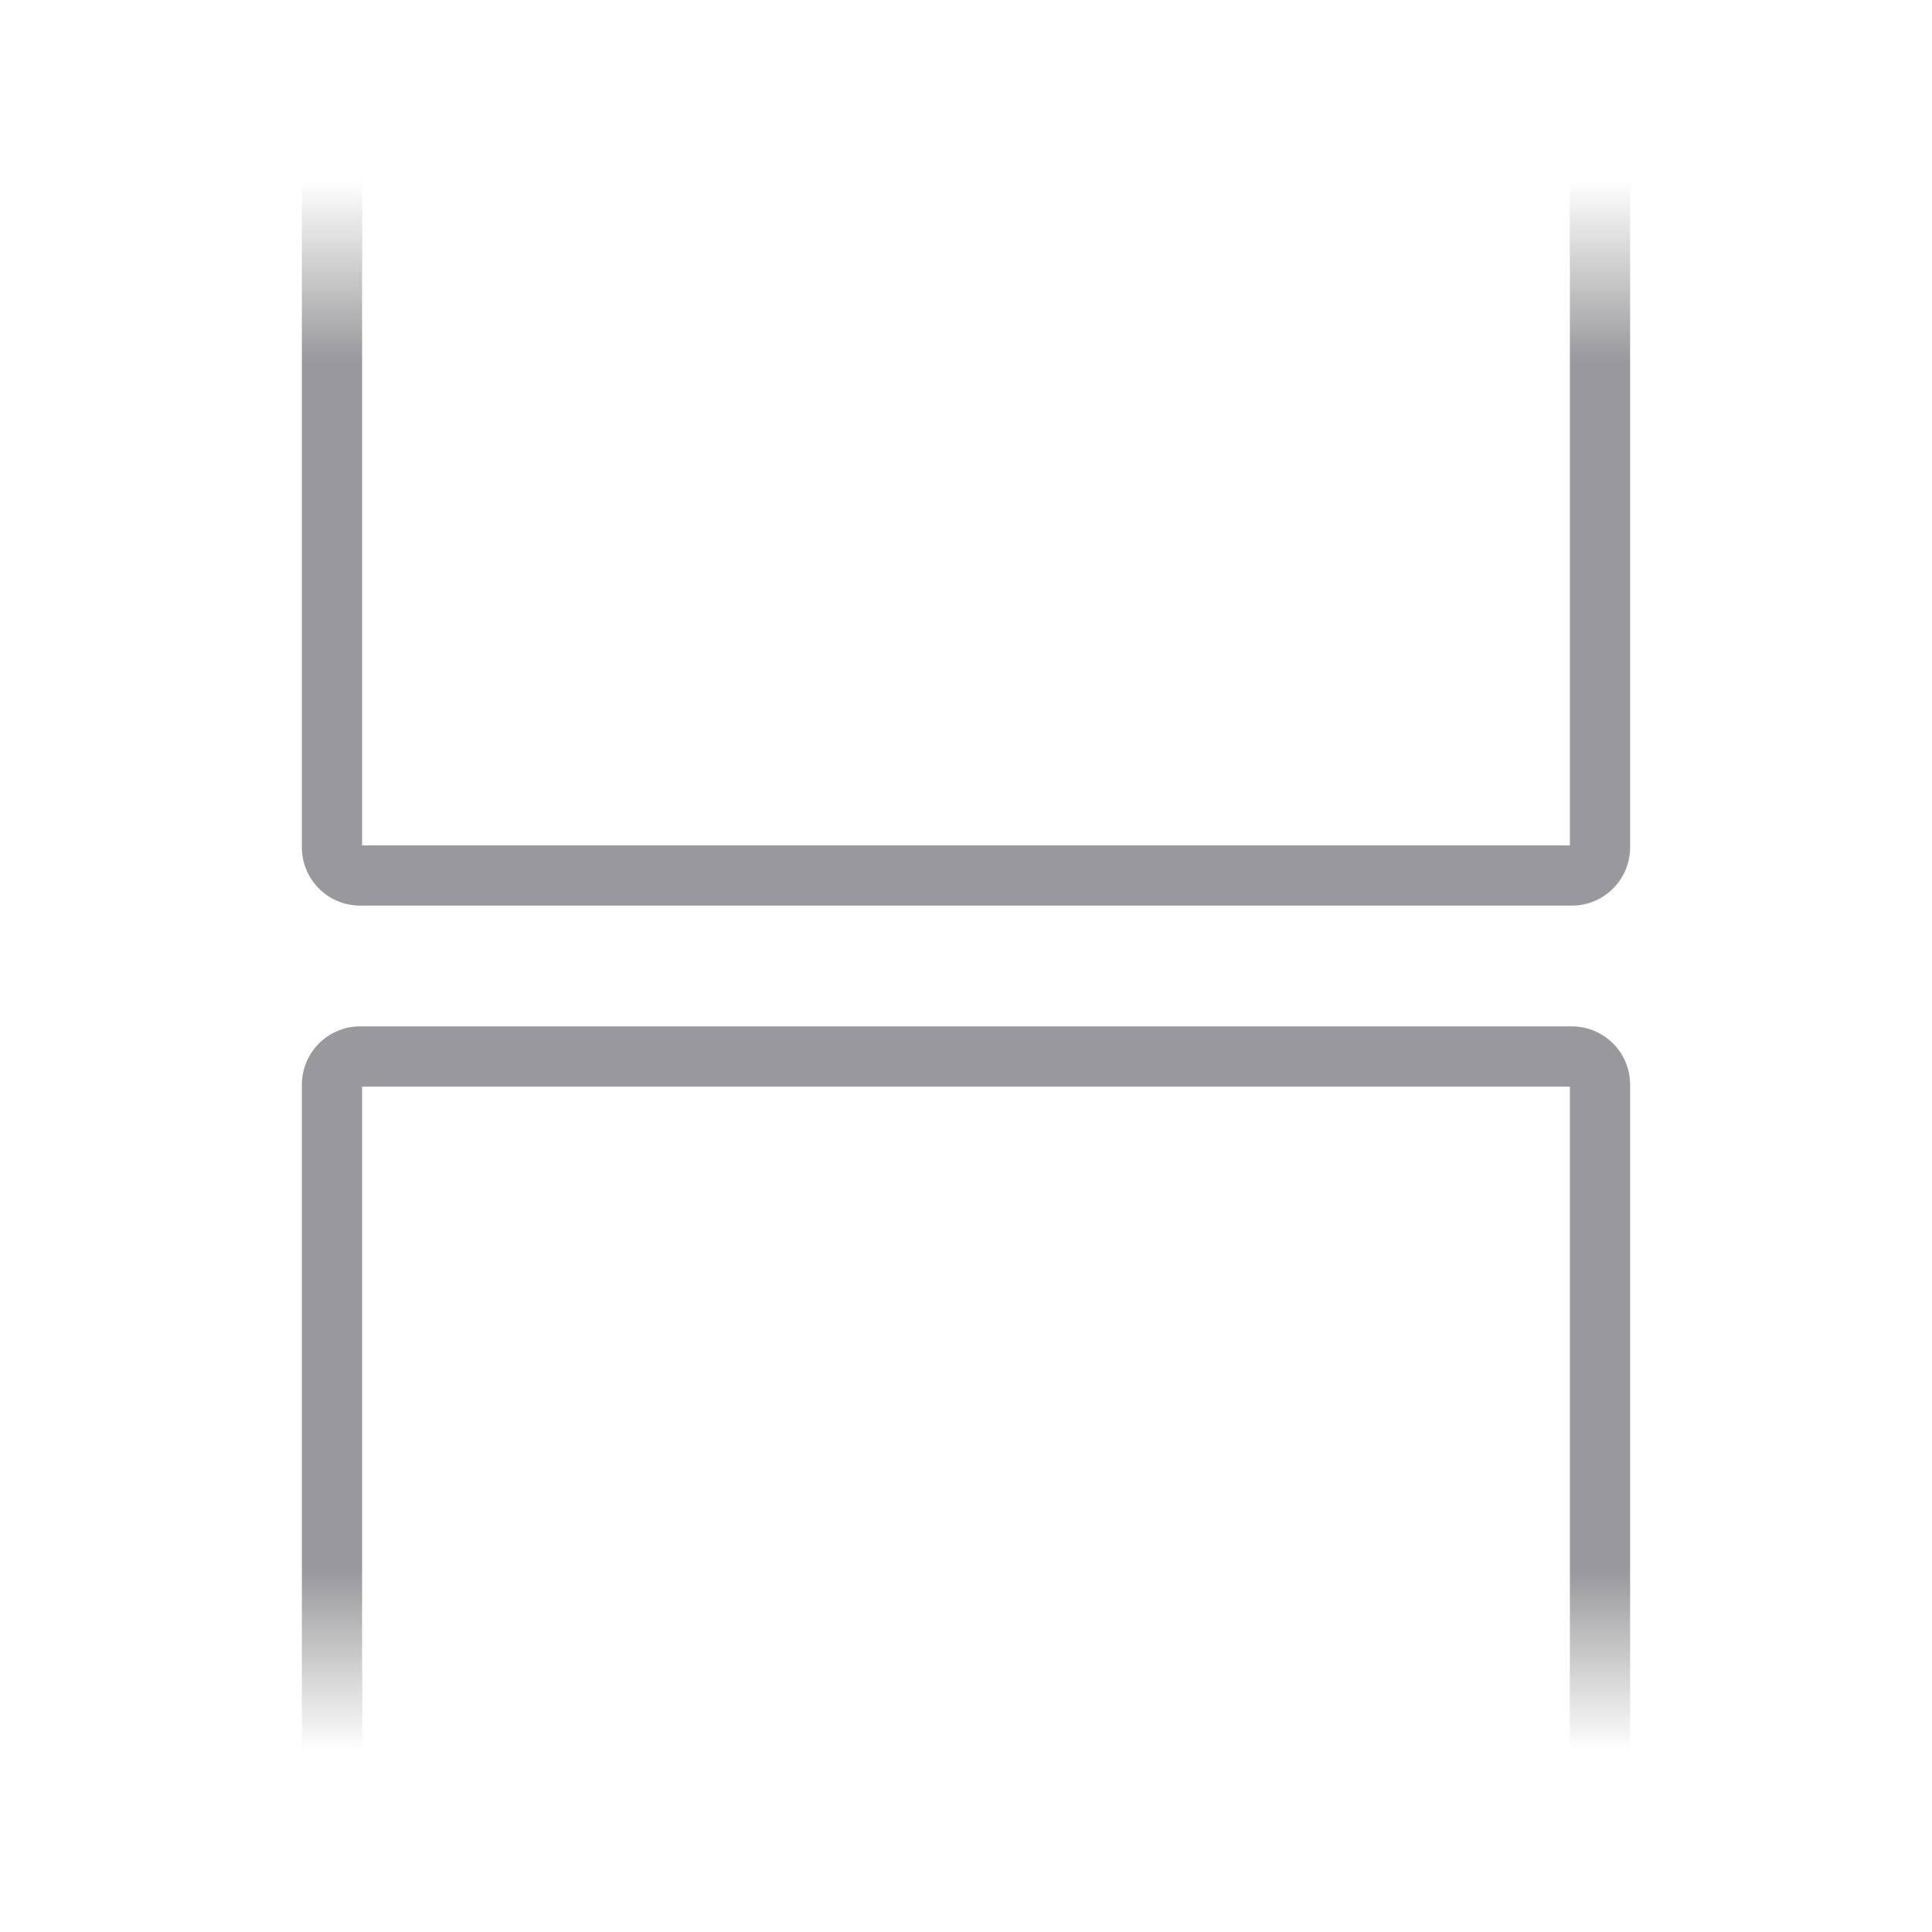
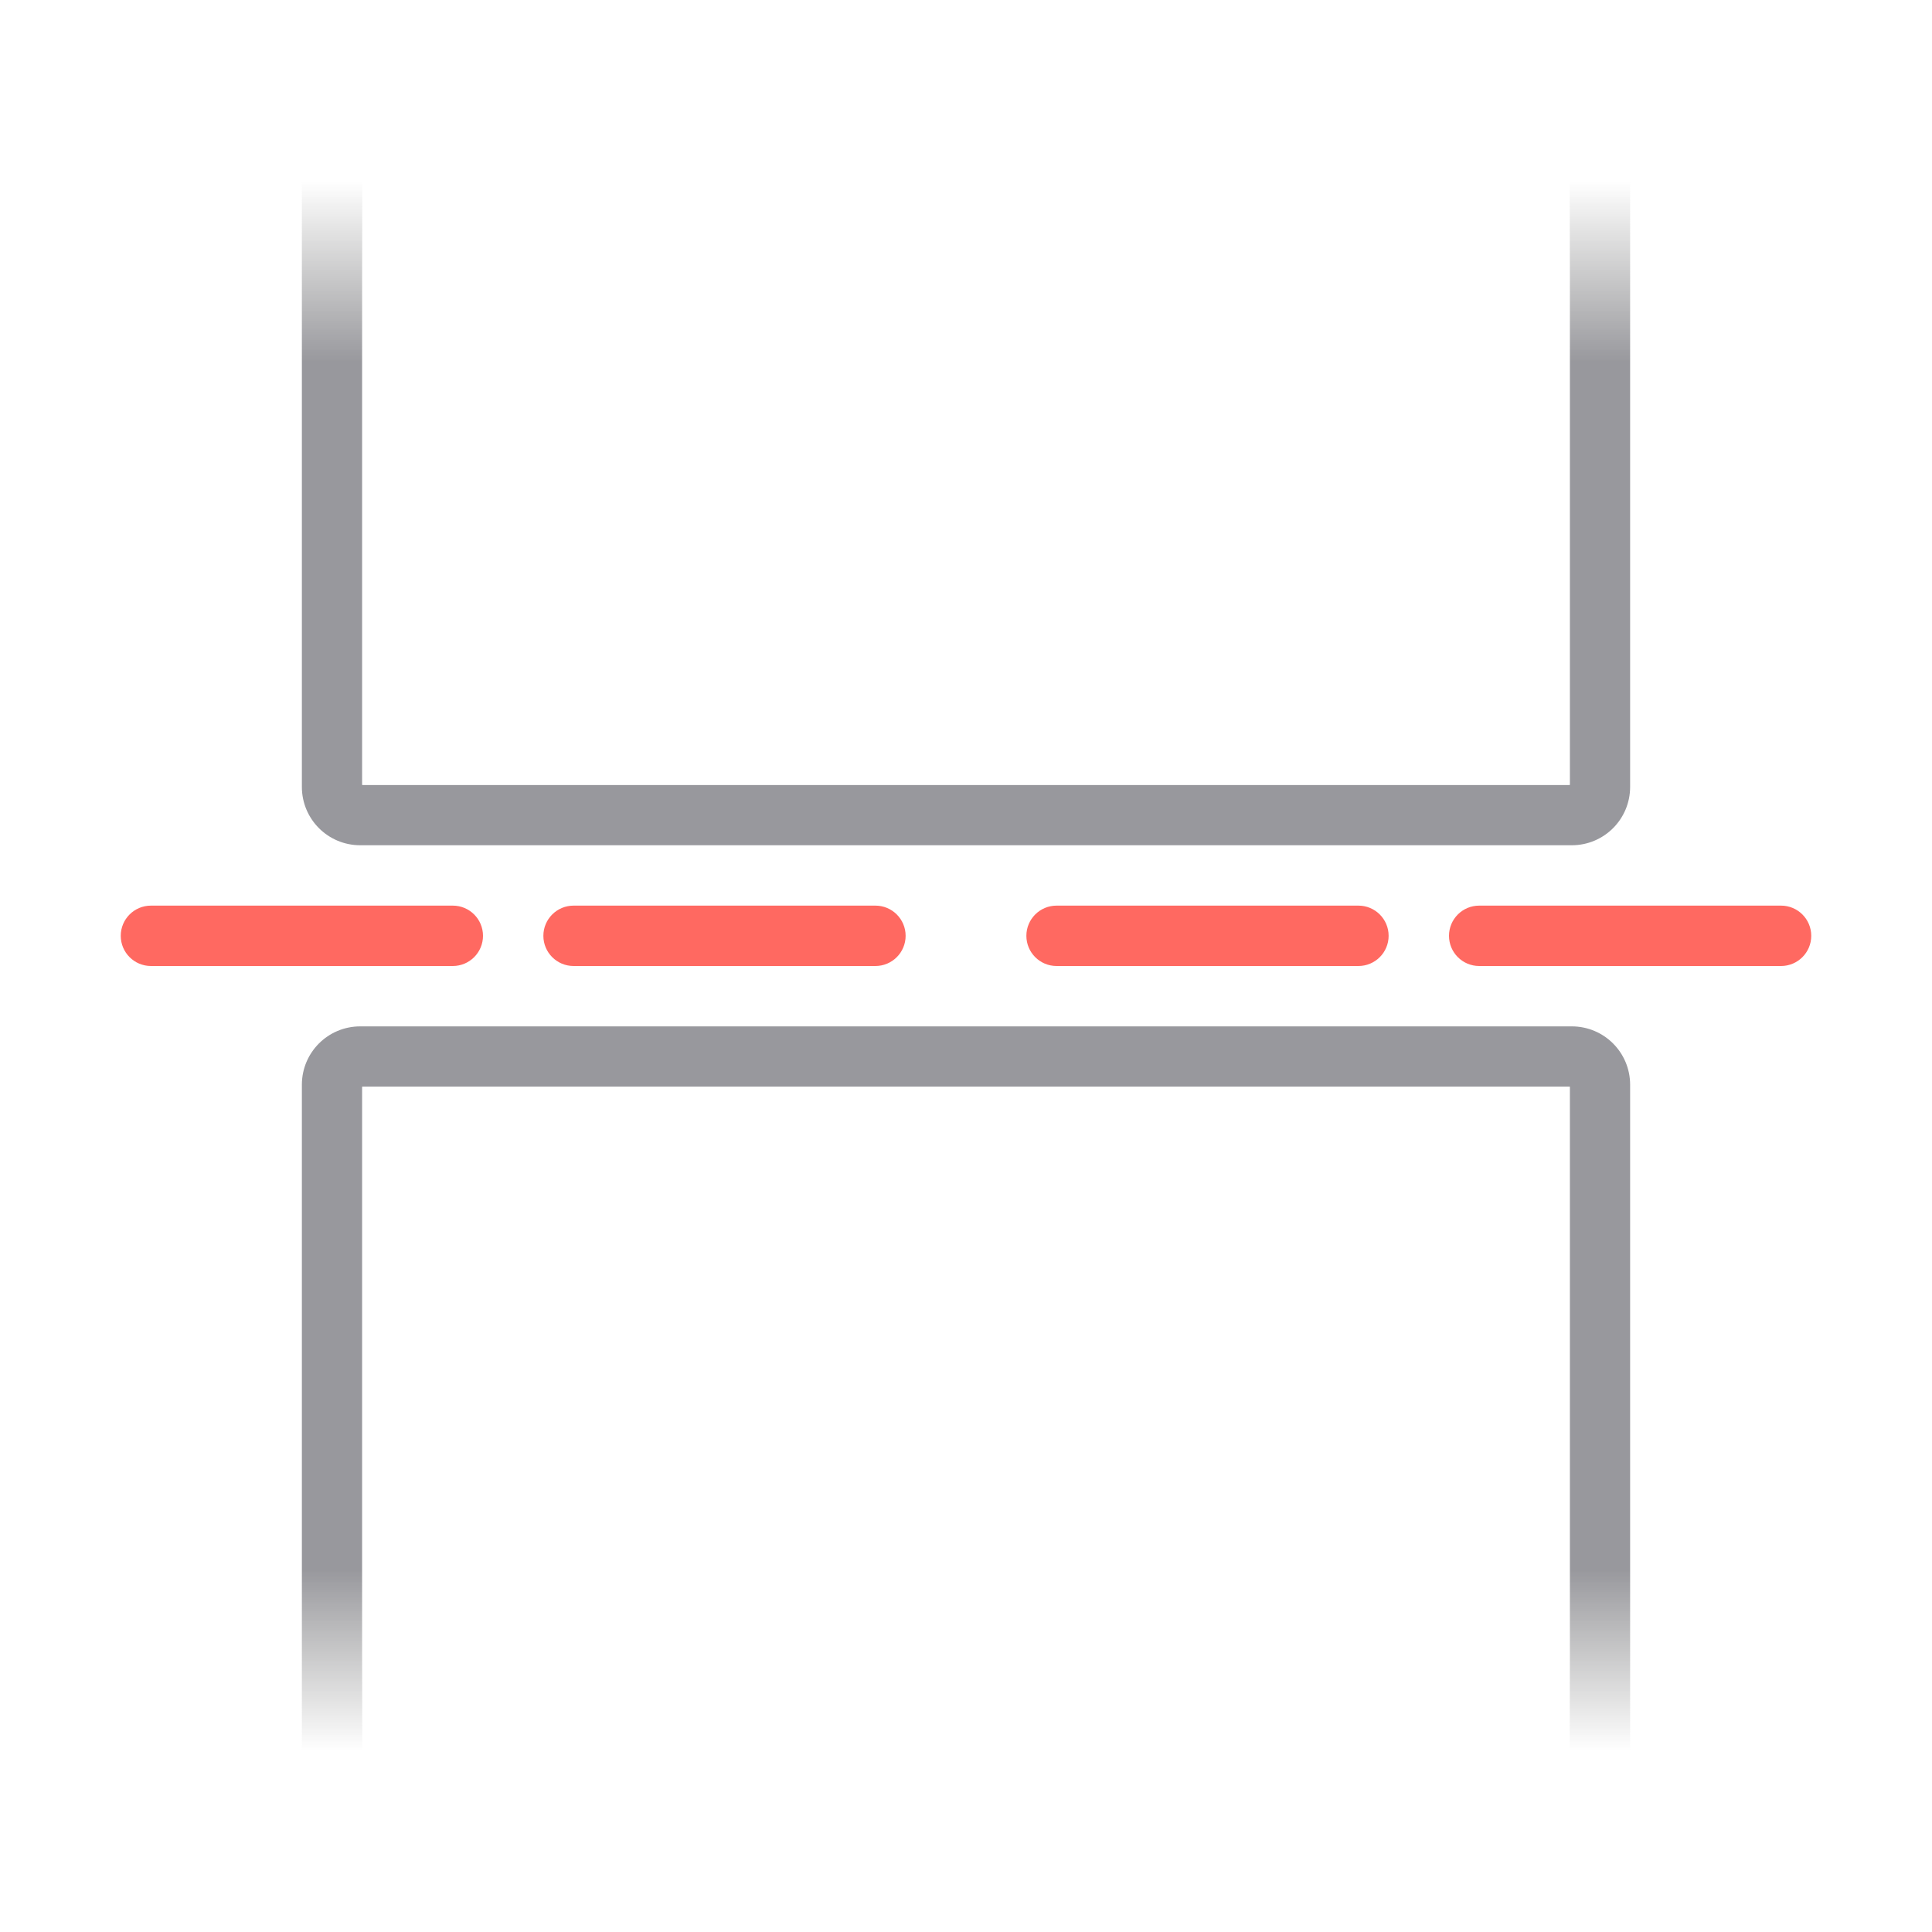
<svg xmlns="http://www.w3.org/2000/svg" viewBox="0 0 32 32">
  <linearGradient id="a" gradientUnits="userSpaceOnUse" x1="15" x2="15" y1="15" y2="3">
    <stop offset="0" stop-color="#98989d" />
    <stop offset=".75" stop-color="#98989d" />
    <stop offset=".938" stop-color="#9b9b9b" stop-opacity=".255" />
    <stop offset="1" stop-color="#9b9b9b" stop-opacity="0" />
  </linearGradient>
  <linearGradient id="b" gradientUnits="userSpaceOnUse" x1="15" x2="15" y1="14" y2="3">
    <stop offset="0" stop-color="#fff" />
    <stop offset=".857" stop-color="#fff" />
    <stop offset=".929" stop-color="#fff" stop-opacity=".247" />
    <stop offset="1" stop-color="#fff" stop-opacity="0" />
  </linearGradient>
  <g transform="matrix(1 0 0 -1 -1 32)">
    <path d="m6.967 15c-.535 0-.967-.432-.967-.967v-11.033h1v11h20v-11h1v11.033c0 .535-.432.967-.967.967z" fill="url(#a)" />
    <path d="m7 14v-11h20v11z" fill="url(#b)" />
  </g>
  <g transform="translate(-1)">
-     <path d="m6.967 15c-.535 0-.967-.432-.967-.967v-11.033h1v11h20v-11h1v11.033c0 .535-.432.967-.967.967z" fill="url(#a)" />
-     <path d="m7 14v-11h20v11z" fill="url(#b)" />
+     <path d="m6.967 14c-.535 0-.967-.432-.967-.967v-10.033h1v10h20v-10h1v10.033c0 .535-.432.967-.967.967z" fill="url(#a)" />
+     <path d="m7 13v-10h20v10z" fill="url(#b)" />
+   </g>
+   <g fill="#ff6961">
+     <rect height="1" ry=".5" width="6" x="2" y="15" />
+     <rect height="1" ry=".5" width="6" x="9" y="15" />
+     <rect height="1" ry=".5" width="6" x="17" y="15" />
+     <rect height="1" ry=".5" width="6" x="24" y="15" />
  </g>
</svg>
